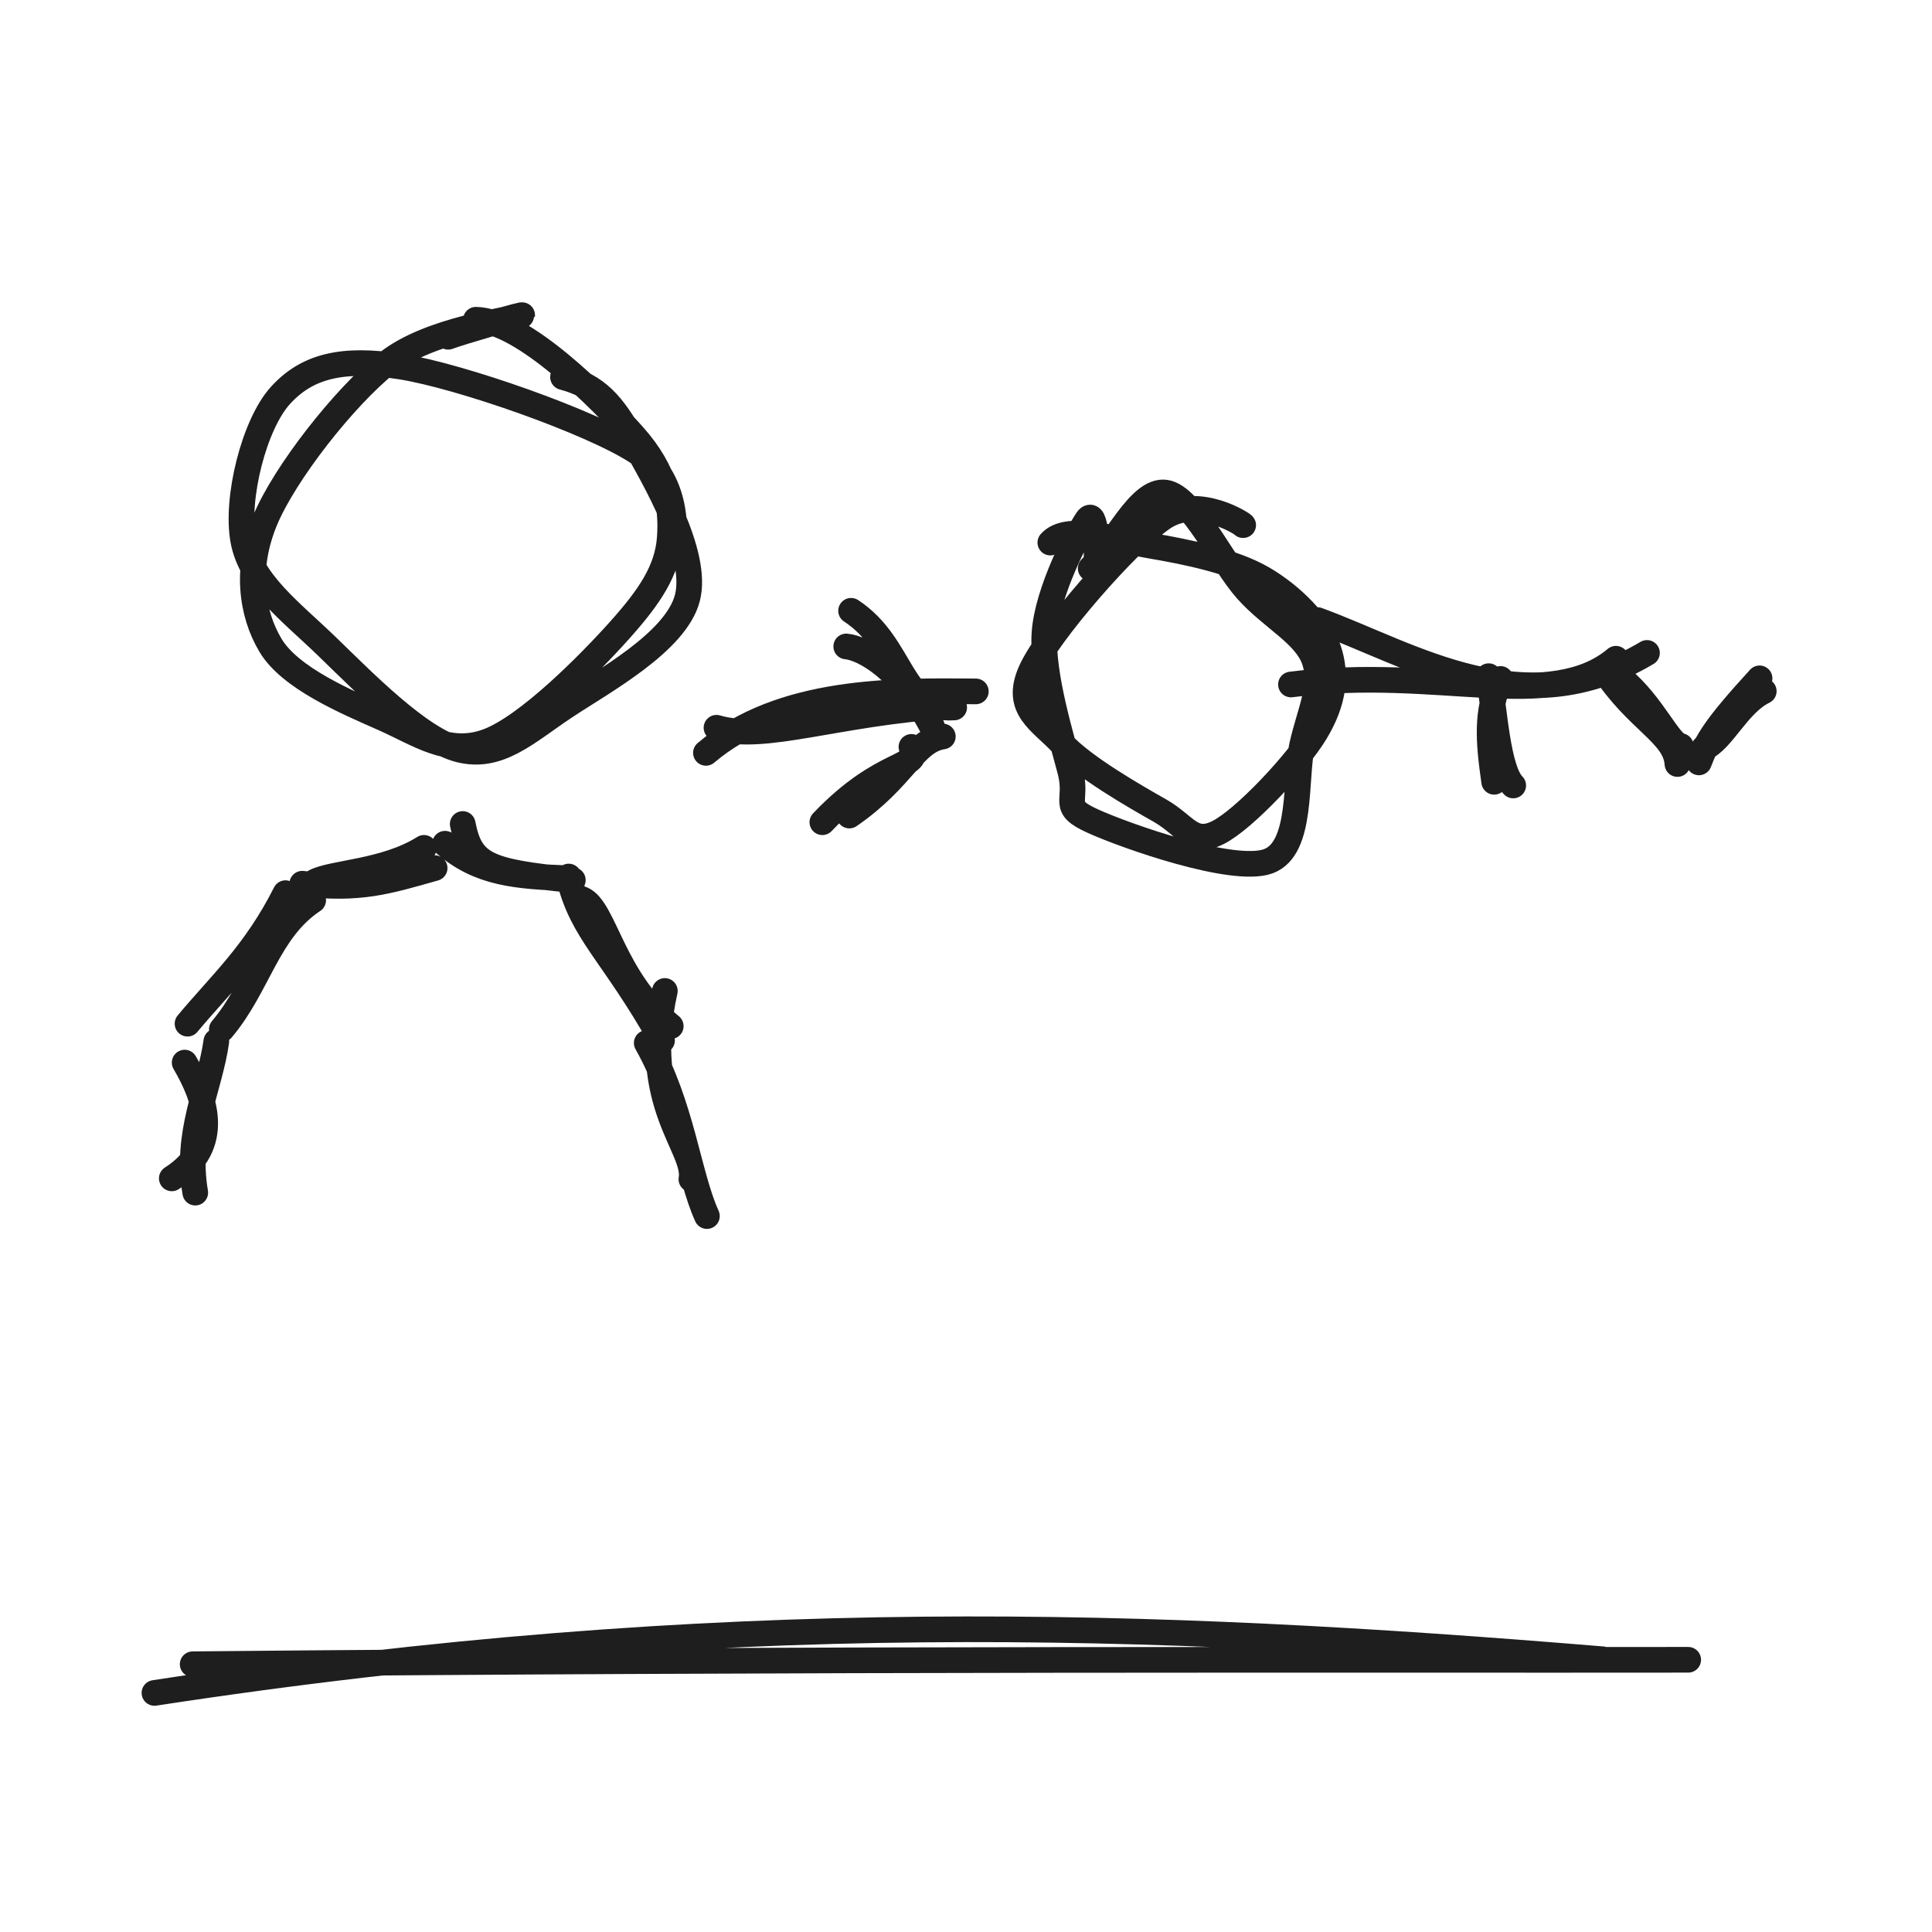
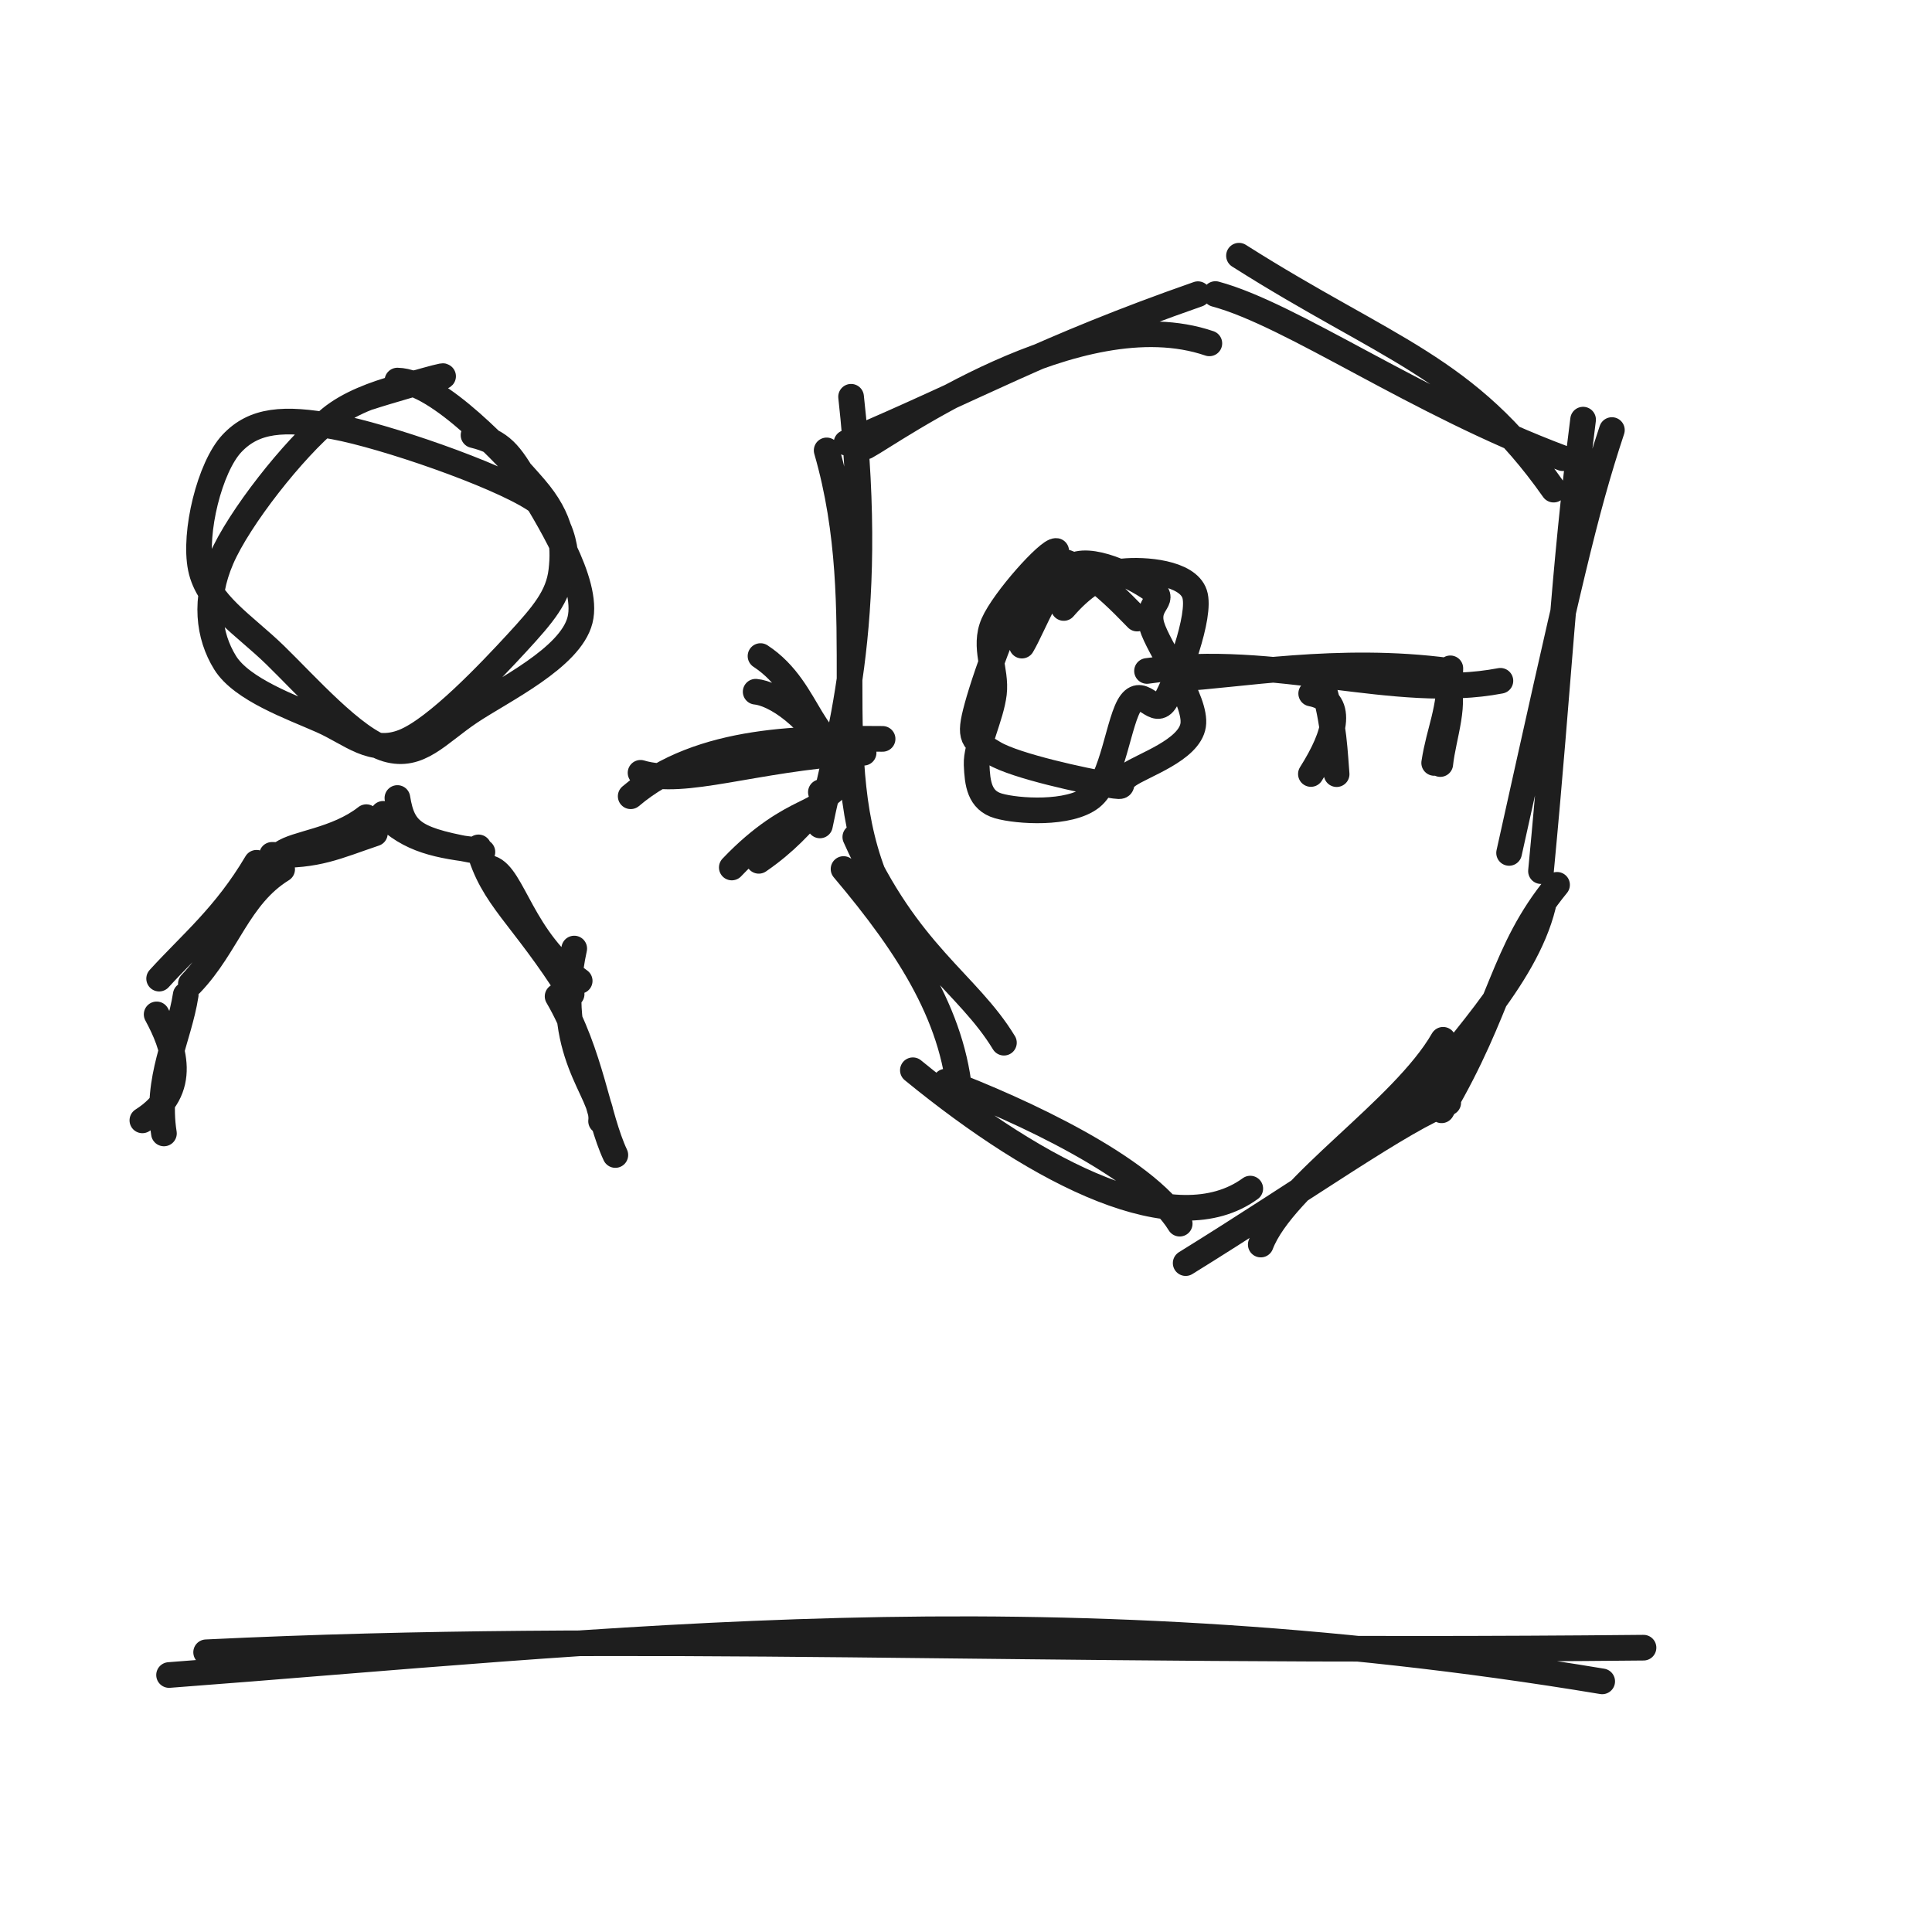
<svg xmlns="http://www.w3.org/2000/svg" width="128" height="128" viewBox="0 0 128 128" role="img">
-   <path d="M37.301 24.982 C39.57 25.587, 40.569 26.761, 41.943 29.199 C43.316 31.636, 46.299 36.669, 45.543 39.608 C44.788 42.548, 39.927 45.161, 37.408 46.837 C34.89 48.512, 33.055 50.33, 30.433 49.663 C27.81 48.997, 24.059 45.145, 21.673 42.837 C19.287 40.528, 16.633 38.586, 16.117 35.815 C15.6 33.043, 16.833 28.127, 18.573 26.206 C20.314 24.285, 22.62 23.667, 26.56 24.289 C30.499 24.911, 39.206 27.966, 42.21 29.939 C45.213 31.911, 44.654 36.084, 44.582 36.122 M31.53 21.183 C34.653 21.242, 39.841 26.466, 41.981 28.875 C44.122 31.285, 44.532 33.491, 44.374 35.64 C44.217 37.789, 43.049 39.523, 41.039 41.769 C39.028 44.016, 34.922 48.152, 32.31 49.119 C29.699 50.086, 27.766 48.633, 25.369 47.573 C22.971 46.513, 19.227 44.939, 17.924 42.759 C16.622 40.579, 16.269 37.61, 17.554 34.494 C18.838 31.377, 22.801 26.322, 25.631 24.059 C28.46 21.796, 33.853 21.207, 34.531 20.916 C35.208 20.625, 30.292 22.069, 29.695 22.312" stroke="#1e1e1e" stroke-width="1.7" fill="none" stroke-linecap="round" stroke-linejoin="round" />
-   <path d="M11.382 78.07 C14.833 75.851, 13.537 72.636, 12.235 70.4 M12.937 79.014 C12.251 75.034, 13.892 72.129, 14.331 68.996 M12.424 67.822 C14.616 65.188, 16.914 63.148, 18.915 59.174 M14.698 68.191 C17.133 65.311, 17.712 61.658, 20.749 59.642 M20.025 58.548 C23.866 58.966, 25.581 58.424, 28.796 57.513 M20.858 58.419 C22.035 57.798, 25.504 57.796, 28.09 56.173 M30.656 54.592 C31.186 57.289, 32.226 57.751, 37.951 58.309 M29.484 55.898 C31.776 57.887, 34.247 58.06, 37.711 58.19 M38.558 59.57 C40.056 60.195, 40.568 64.821, 44.439 67.985 M37.677 58.072 C38.543 61.815, 40.579 63.078, 43.861 68.933 M44.048 65.654 C42.364 73.188, 46.171 76.057, 45.807 78.127 M42.848 69.1 C45.193 73.246, 45.59 77.833, 46.836 80.568" stroke="#1e1e1e" stroke-width="1.7" fill="none" stroke-linecap="round" stroke-linejoin="round" />
-   <path d="M46.77 49.879 C51.761 45.633, 59.271 45.764, 64.651 45.807 M47.469 48.215 C50.599 49.166, 55.444 47.231, 62.861 46.762" stroke="#1e1e1e" stroke-width="1.7" fill="none" stroke-linecap="round" stroke-linejoin="round" />
-   <path d="M56.386 40.466 C59.887 42.758, 59.619 47.137, 63.217 46.871 M56.065 42.829 C57.185 42.929, 59.718 44.292, 61.75 48.141 M60.385 49.483 C61.076 50.987, 58.598 50.146, 54.483 54.474 M62.465 48.794 C60.52 49.085, 59.87 51.563, 56.271 54.032" stroke="#1e1e1e" stroke-width="1.7" fill="none" stroke-linecap="round" stroke-linejoin="round" />
-   <path d="M69.587 35.947 C70.705 34.683, 73.904 35.761, 76.248 36.158 C78.593 36.554, 81.695 37.187, 83.654 38.327 C85.614 39.467, 87.418 41.302, 88.003 42.998 C88.588 44.694, 88.381 46.476, 87.165 48.502 C85.949 50.528, 82.427 54.288, 80.706 55.154 C78.986 56.021, 78.561 54.677, 76.842 53.701 C75.123 52.725, 71.816 50.833, 70.391 49.296 C68.966 47.758, 67.186 46.973, 68.293 44.477 C69.401 41.981, 74.692 35.933, 77.037 34.319 C79.381 32.705, 82.518 34.832, 82.359 34.793 M72.261 37.658 C73.924 35.99, 75.493 32.396, 77.215 32.635 C78.937 32.873, 80.951 37.244, 82.593 39.088 C84.235 40.932, 86.454 41.992, 87.068 43.7 C87.682 45.408, 86.784 47.109, 86.277 49.336 C85.769 51.563, 86.336 56.217, 84.023 57.061 C81.71 57.905, 74.582 55.391, 72.397 54.398 C70.211 53.405, 71.443 53.178, 70.911 51.102 C70.378 49.026, 69.012 44.72, 69.199 41.941 C69.387 39.162, 71.463 35.255, 72.037 34.429 C72.612 33.604, 72.686 36.61, 72.646 36.988" stroke="#1e1e1e" stroke-width="1.7" fill="none" stroke-linecap="round" stroke-linejoin="round" />
-   <path d="M87.287 41.081 C93.658 43.421, 100.871 48.173, 109.117 43.258 M85.529 45.349 C95.392 44.098, 102.745 47.272, 107.061 43.643 M106.215 44.309 C108.464 47.772, 111.002 48.608, 111.135 50.619 M107.417 44.948 C109.549 46.727, 110.559 49.306, 111.359 49.427 M112.895 49.555 C114.123 49.049, 115.131 46.63, 116.854 45.793 M112.558 50.51 C113.079 49.16, 113.529 48.27, 116.576 44.942" stroke="#1e1e1e" stroke-width="1.7" fill="none" stroke-linecap="round" stroke-linejoin="round" />
-   <path d="M98.629 44.798 C99.027 47.117, 99.228 51.018, 100.255 52.039 M99.411 44.981 C98.446 47.197, 98.607 49.075, 98.993 51.796" stroke="#1e1e1e" stroke-width="1.7" fill="none" stroke-linecap="round" stroke-linejoin="round" />
-   <path d="M10.233 112.161 C47.844 106.408, 76.245 107.455, 106.168 109.93 M12.765 110.26 C53.369 109.868, 91.237 109.993, 111.848 109.965" stroke="#1e1e1e" stroke-width="1.7" fill="none" stroke-linecap="round" stroke-linejoin="round" />
+   <path d="M31.373 28.83 C33.226 29.282, 33.78 30.017, 34.956 32.058 C36.132 34.099, 39.062 38.56, 38.428 41.078 C37.794 43.596, 33.288 45.739, 31.154 47.164 C29.02 48.59, 27.781 50.26, 25.626 49.632 C23.471 49.004, 20.279 45.395, 18.224 43.396 C16.17 41.398, 13.776 39.976, 13.3 37.64 C12.823 35.303, 13.895 30.942, 15.366 29.378 C16.837 27.815, 18.788 27.646, 22.124 28.26 C25.46 28.874, 32.83 31.408, 35.382 33.063 C37.934 34.718, 37.478 38.171, 37.436 38.191 M26.33 25.214 C29.006 25.261, 33.615 30.212, 35.425 32.311 C37.236 34.41, 37.387 36.095, 37.191 37.808 C36.995 39.522, 35.989 40.702, 34.25 42.592 C32.51 44.481, 28.911 48.29, 26.753 49.146 C24.595 50.002, 23.277 48.602, 21.303 47.729 C19.33 46.855, 16.02 45.688, 14.914 43.905 C13.808 42.122, 13.506 39.726, 14.667 37.031 C15.828 34.336, 19.435 29.749, 21.879 27.735 C24.323 25.721, 28.894 25.186, 29.33 24.947 C29.767 24.709, 25.092 26.093, 24.498 26.303" stroke="#1e1e1e" stroke-width="1.7" fill="none" stroke-linecap="round" stroke-linejoin="round" />
+   <path d="M9.432 74.227 C12.638 72.195, 11.481 69.247, 10.378 67.206 M10.861 75.093 C10.291 71.45, 11.86 68.791, 12.304 65.915 M10.543 64.836 C12.685 62.481, 14.92 60.673, 16.997 57.161 M12.645 65.177 C15.075 62.639, 15.789 59.388, 18.693 57.593 M18.02 56.637 C21.014 56.738, 22.303 56.07, 24.837 55.215 M18.689 56.534 C19.572 55.867, 22.292 55.695, 24.269 54.139 M26.329 52.87 C26.704 55.173, 27.485 55.683, 31.961 56.445 M25.389 53.918 C27.146 55.7, 29.058 56.027, 31.768 56.35 M32.516 57.527 C34.002 58.03, 34.58 62.233, 38.406 64.986 M31.702 56.142 C32.607 59.53, 34.589 60.627, 37.872 65.863 M38.044 62.844 C36.537 69.76, 40.075 72.389, 39.823 74.279 M36.942 66.011 C39.16 69.811, 39.59 74.016, 40.768 76.522" stroke="#1e1e1e" stroke-width="1.7" fill="none" stroke-linecap="round" stroke-linejoin="round" />
+   <path d="M41.785 52.754 C46.443 48.791, 53.453 48.913, 58.474 48.953 M42.438 51.201 C45.359 52.088, 49.881 50.282, 56.804 49.845" stroke="#1e1e1e" stroke-width="1.7" fill="none" stroke-linecap="round" stroke-linejoin="round" />
+   <path d="M50.386 43.466 C53.887 45.758, 53.619 50.137, 57.217 49.871 M50.065 45.829 C51.185 45.929, 53.718 47.292, 55.75 51.141 M54.385 52.483 C55.076 53.987, 52.598 53.146, 48.483 57.474 M56.465 51.794 C54.52 52.085, 53.87 54.563, 50.271 57.032" stroke="#1e1e1e" stroke-width="1.7" fill="none" stroke-linecap="round" stroke-linejoin="round" />
+   <path d="M82.086 16.941 C91.968 23.21, 97.169 24.259, 102.931 32.439 M80.525 19.482 C85.603 20.847, 93.846 26.724, 103.536 30.356 M106.792 28.492 C104.984 33.945, 103.932 38.72, 99.981 56.508 M104.884 27.802 C103.56 38.218, 103.328 44.755, 102.094 57.714 M102.23 60.019 C101.018 64.905, 96.302 69.422, 93.015 73.973 M103.159 58.622 C99.499 63.083, 99.509 66.77, 95.51 73.56 M95.608 68.889 C92.953 73.52, 85.023 78.532, 83.529 82.455 M95.949 73.055 C93.172 74.001, 86.415 78.822, 78.554 83.684 M82.834 78.748 C77.912 82.334, 69.029 77.9, 60.48 70.907 M78.158 81.071 C75.893 77.359, 67.541 73.505, 62.646 71.661 M66.513 69.081 C64.084 65.085, 60.128 63.215, 56.666 55.454 M63.642 73.328 C63.404 67.647, 60.294 62.794, 55.887 57.575 M54.322 54.686 C55.443 49.077, 58.079 41.584, 56.386 26.287 M58.187 58.715 C54.522 50.354, 57.922 40.758, 54.768 29.84 M57.381 29.579 C59.112 28.654, 71.46 19.786, 80.123 22.749 M56.085 29.333 C64.584 25.727, 69.144 23.062, 79.367 19.49" stroke="#1e1e1e" stroke-width="1.7" fill="none" stroke-linecap="round" stroke-linejoin="round" />
+   <path d="M67.704 42.773 C68.452 41.526, 69.69 38.062, 71.142 37.455 C72.594 36.848, 75.554 38.462, 76.415 39.131 C77.277 39.8, 75.873 39.983, 76.312 41.47 C76.75 42.957, 79.305 46.407, 79.049 48.053 C78.792 49.7, 75.711 50.692, 74.771 51.349 C73.831 52.005, 74.896 52.233, 73.411 51.993 C71.926 51.752, 67.307 50.766, 65.861 49.904 C64.415 49.043, 64.16 48.933, 64.733 46.826 C65.305 44.719, 67.529 38.237, 69.297 37.263 C71.064 36.289, 74.872 40.538, 75.337 40.982 M70.477 40.28 C71.653 38.926, 72.922 38.014, 74.366 37.859 C75.811 37.704, 78.667 37.926, 79.144 39.348 C79.621 40.771, 77.929 45.194, 77.227 46.395 C76.525 47.596, 75.756 45.477, 74.933 46.552 C74.11 47.626, 73.754 51.702, 72.29 52.842 C70.826 53.983, 67.412 53.758, 66.148 53.394 C64.884 53.03, 64.754 51.899, 64.704 50.657 C64.654 49.416, 65.665 47.501, 65.851 45.943 C66.036 44.386, 65.13 42.884, 65.817 41.311 C66.505 39.738, 69.485 36.425, 69.977 36.504" stroke="#1e1e1e" stroke-width="1.7" fill="none" stroke-linecap="round" stroke-linejoin="round" />
+   <path d="M75.993 44.453 C84.525 43.22, 92.44 46.44, 99.406 45.105 M78.117 44.949 C81.863 44.767, 88.698 43.47, 95.982 44.445 M96.089 44.279 C96.061 47.237, 95.367 48.289, 95.018 50.546 M95.753 45.031 C96.569 46.374, 95.611 48.806, 95.422 50.62" stroke="#1e1e1e" stroke-width="1.7" fill="none" stroke-linecap="round" stroke-linejoin="round" />
+   <path d="M86.87 45.948 C89.067 46.364, 88.572 48.556, 86.85 51.279 M87.63 45.378 C88.399 47.812, 88.458 50.204, 88.555 51.289" stroke="#1e1e1e" stroke-width="1.7" fill="none" stroke-linecap="round" stroke-linejoin="round" />
+   <path d="M11.201 110.974 C40.41 108.781, 68.925 105.209, 106.15 111.395 M13.657 109.468 C42.314 108.084, 66.911 109.58, 108.887 109.163" stroke="#1e1e1e" stroke-width="1.7" fill="none" stroke-linecap="round" stroke-linejoin="round" />
</svg>
